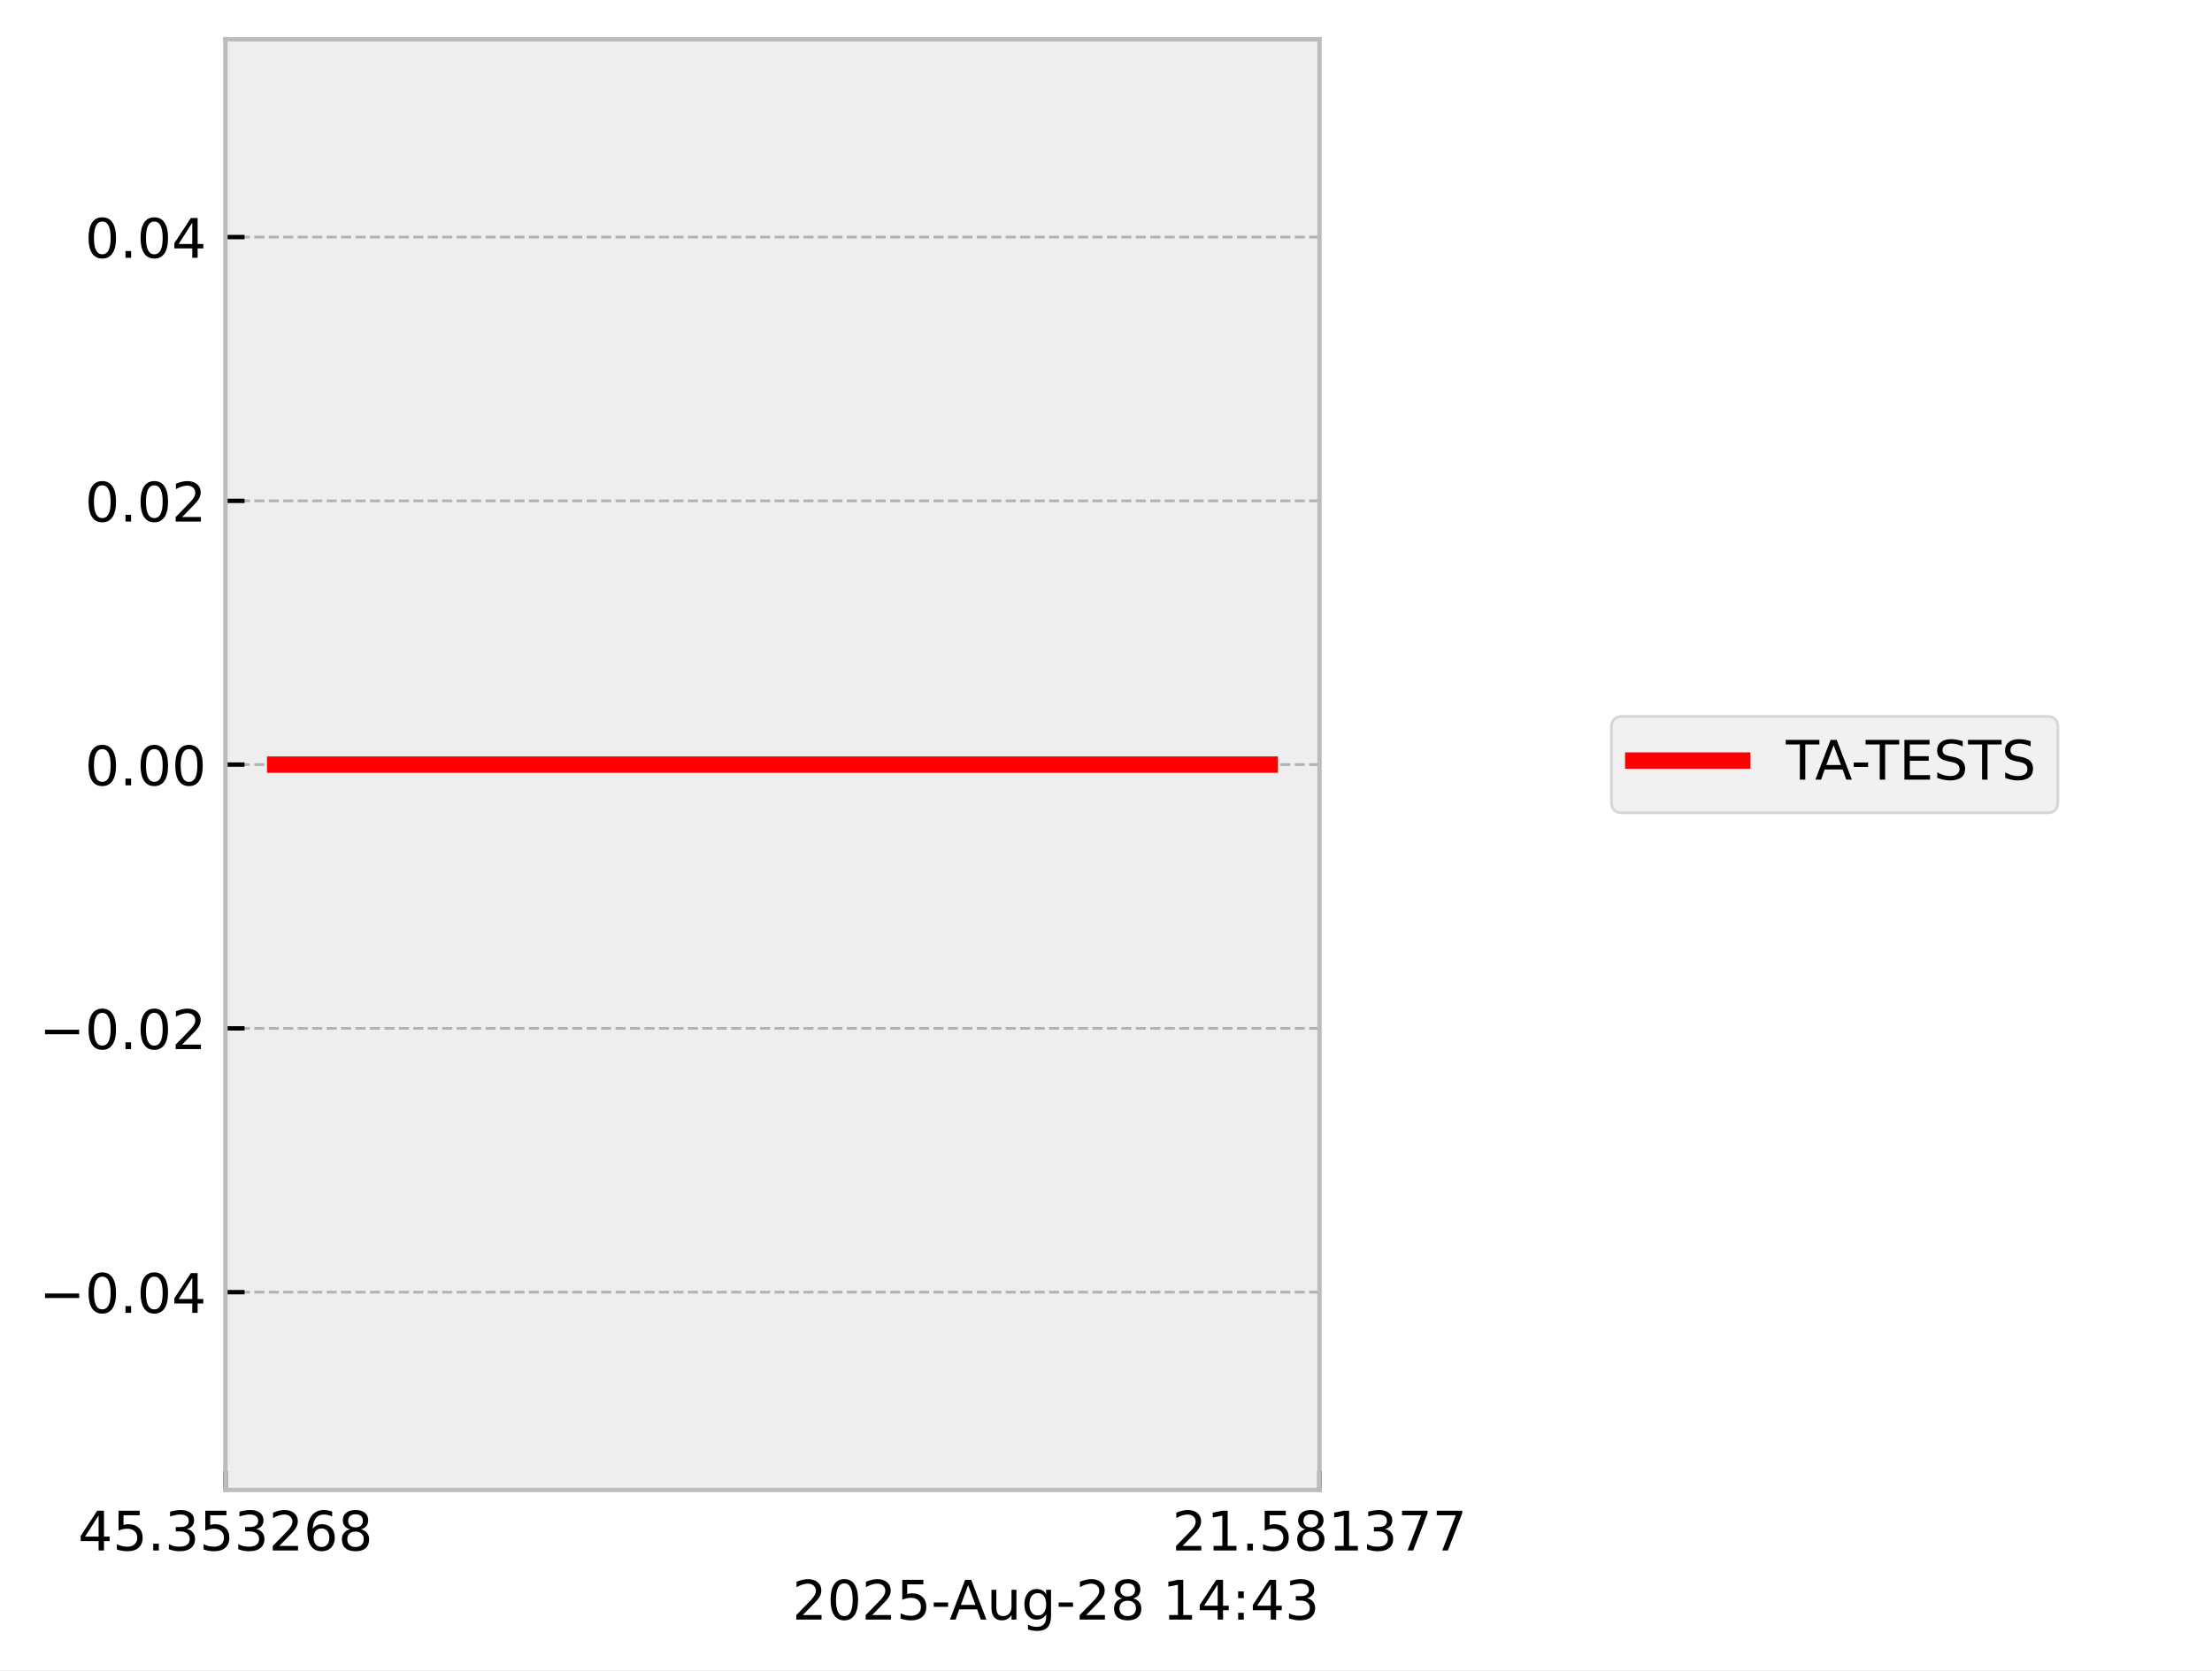
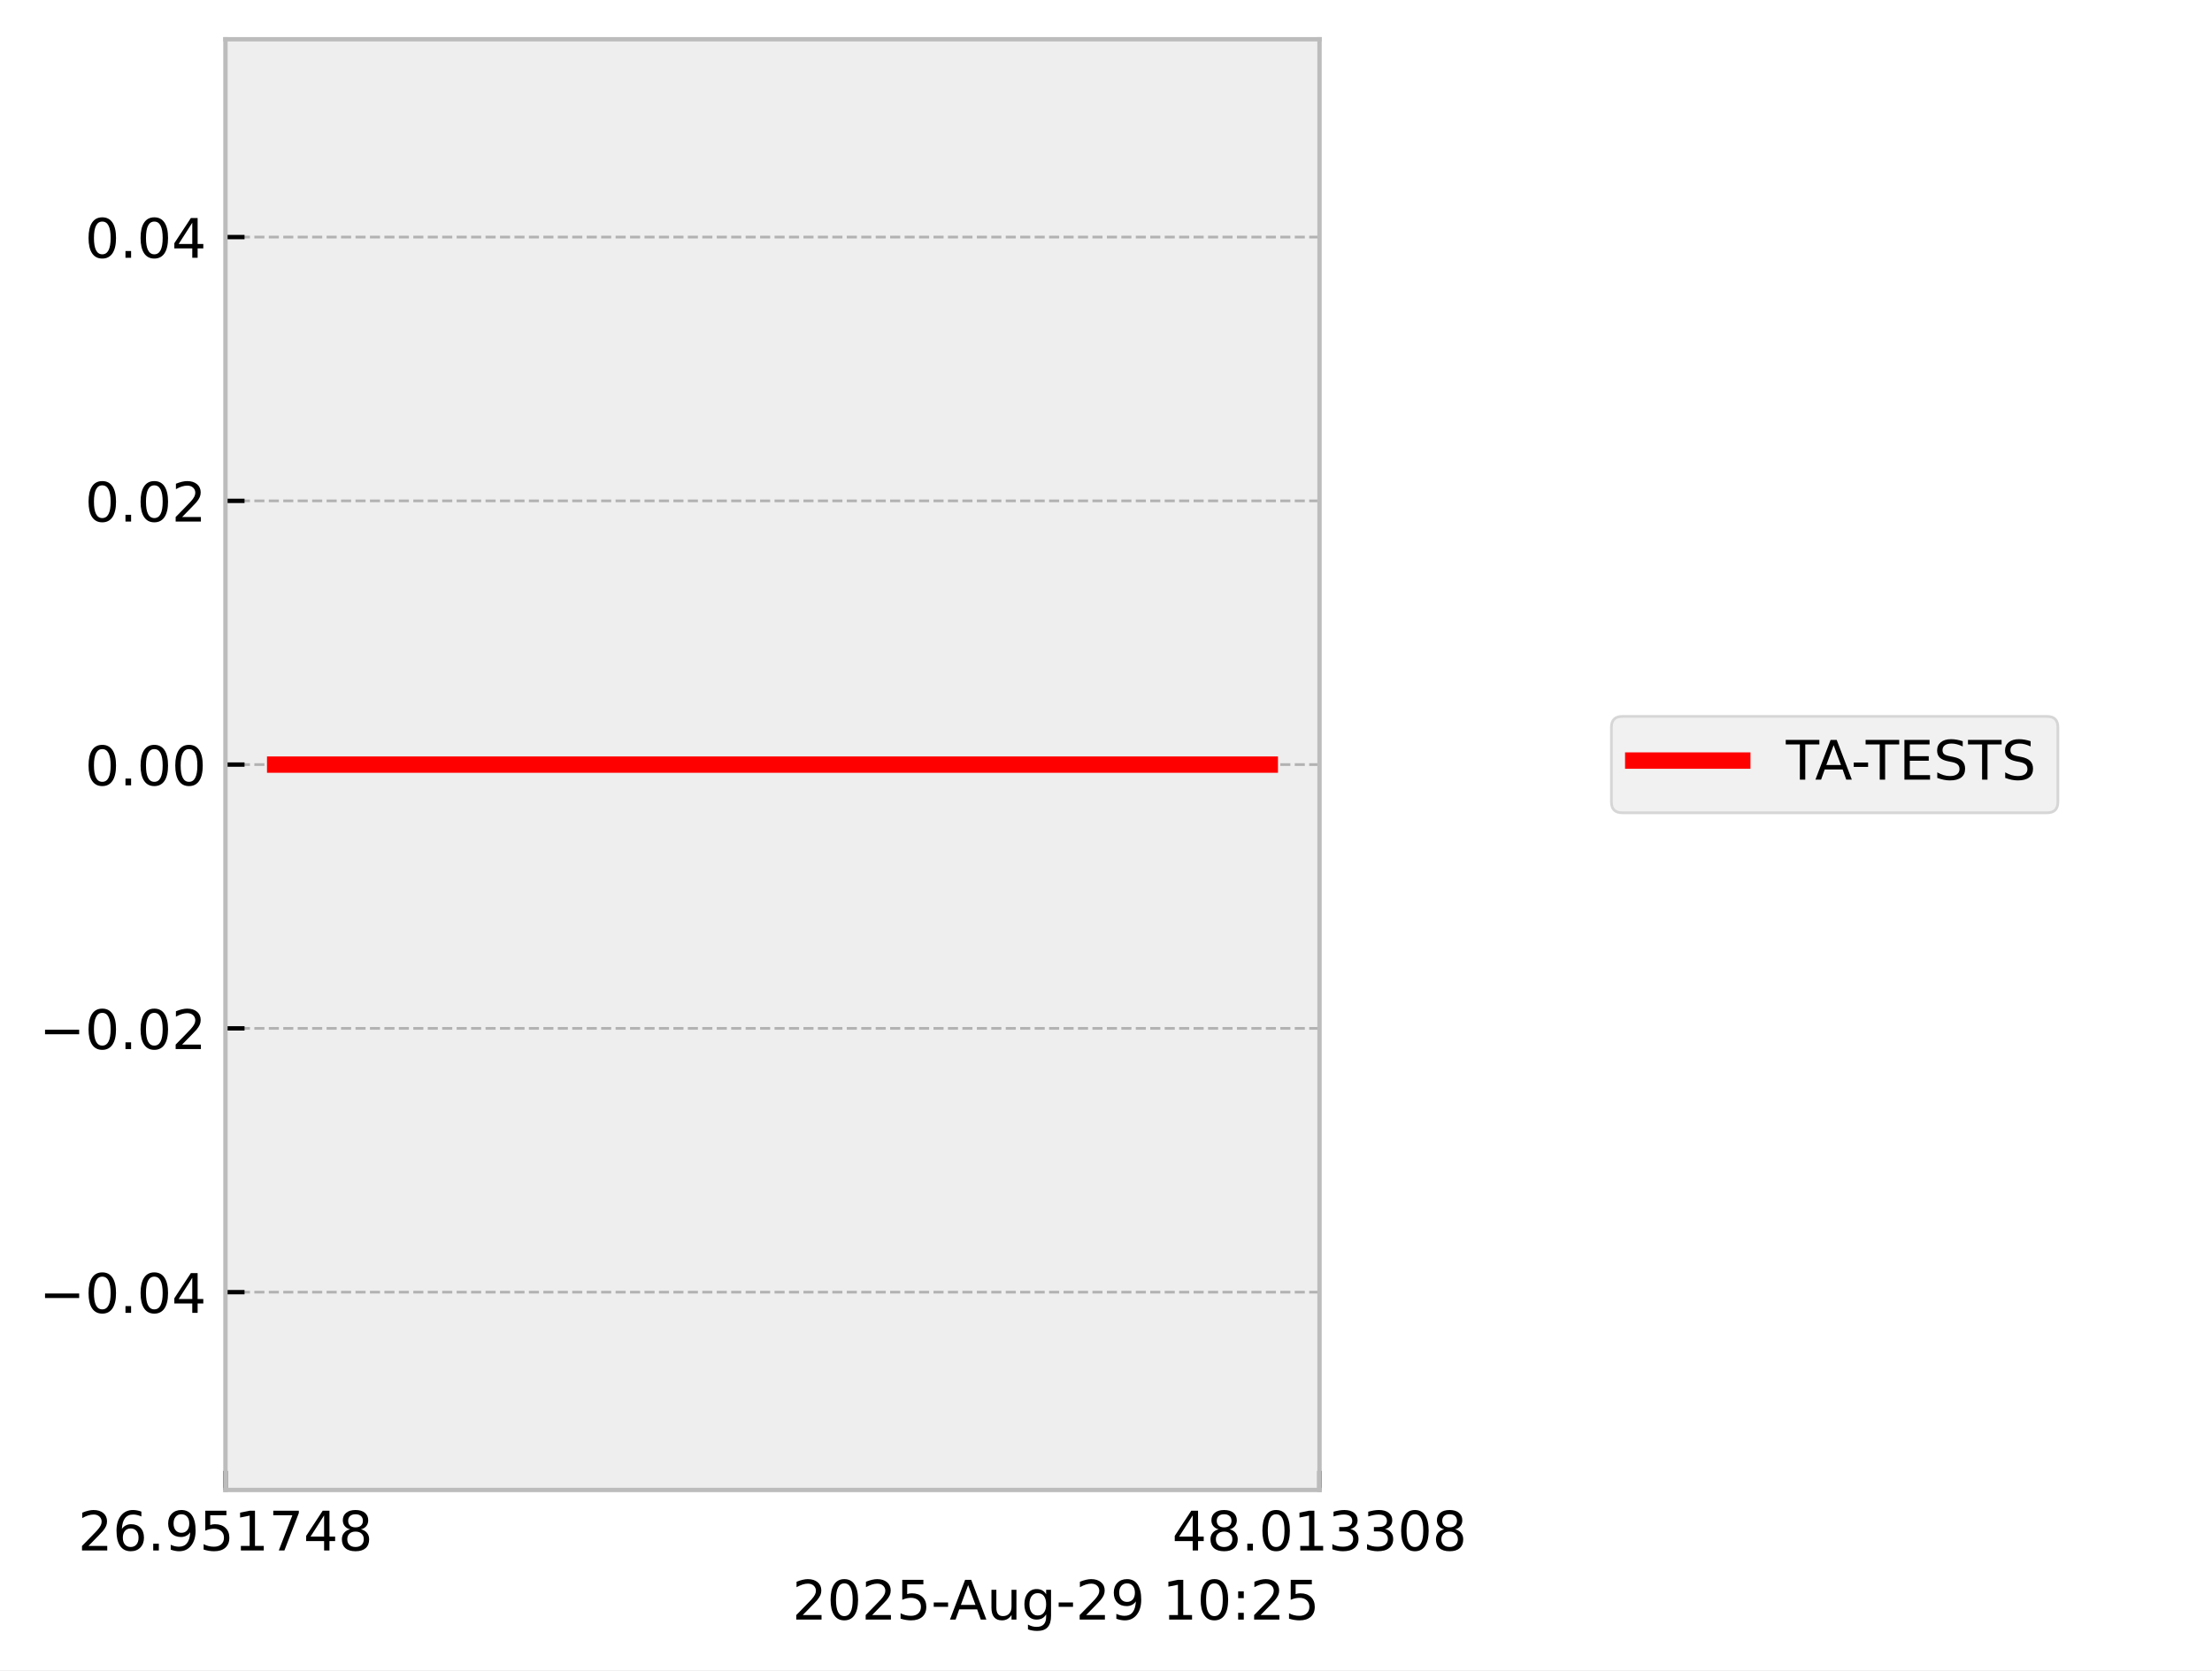
<svg xmlns="http://www.w3.org/2000/svg" xmlns:xlink="http://www.w3.org/1999/xlink" width="405.665pt" height="306.368pt" viewBox="0 0 405.665 306.368" version="1.1">
  <defs>
    <style type="text/css">*{stroke-linejoin: round; stroke-linecap: butt}</style>
  </defs>
  <g id="figure_1">
    <g id="patch_1">
      <path d="M 0 306.368  L 405.665 306.368  L 405.665 0  L 0 0  z " style="fill: #ffffff" />
    </g>
    <g id="axes_1">
      <g id="patch_2">
        <path d="M 41.345 273.312  L 241.991 273.312  L 241.991 7.2  L 41.345 7.2  z " style="fill: #eeeeee" />
      </g>
      <g id="matplotlib.axis_1">
        <g id="xtick_1">
          <g id="line2d_1">
-             <path d="M 41.345 273.312  L 41.345 7.2  " clip-path="url(#pe54e58d92c)" style="fill: none; stroke-dasharray: 1.85,0.8; stroke-dashoffset: 0; stroke: #b2b2b2; stroke-width: 0.5" />
+             <path d="M 41.345 273.312  L 41.345 7.2  " clip-path="url(#p19a492ede5)" style="fill: none; stroke-dasharray: 1.85,0.8; stroke-dashoffset: 0; stroke: #b2b2b2; stroke-width: 0.5" />
          </g>
          <g id="line2d_2">
            <defs>
-               <path id="me9f48a978c" d="M 0 0  L 0 -3.5  " style="stroke: #000000; stroke-width: 0.8" />
-             </defs>
-             <g>
-               <use xlink:href="#me9f48a978c" x="41.345" y="273.312" style="stroke: #000000; stroke-width: 0.8" />
+               <path id="m7101ac03dd" d="M 0 0  L 0 -3.5  " style="stroke: #000000; stroke-width: 0.8" />
+             </defs>
+             <g>
+               <use xlink:href="#m7101ac03dd" x="41.345" y="273.312" style="stroke: #000000; stroke-width: 0.8" />
            </g>
          </g>
          <g id="text_1">
            <g transform="translate(14.30625 284.4104) scale(0.1 -0.1)">
              <defs>
-                 <path id="DejaVuSans-34" d="M 2419 4116  L 825 1625  L 2419 1625  L 2419 4116  z M 2253 4666  L 3047 4666  L 3047 1625  L 3713 1625  L 3713 1100  L 3047 1100  L 3047 0  L 2419 0  L 2419 1100  L 313 1100  L 313 1709  L 2253 4666  z " transform="scale(0.015625)" />
-                 <path id="DejaVuSans-35" d="M 691 4666  L 3169 4666  L 3169 4134  L 1269 4134  L 1269 2991  Q 1406 3038 1543 3061  Q 1681 3084 1819 3084  Q 2600 3084 3056 2656  Q 3513 2228 3513 1497  Q 3513 744 3044 326  Q 2575 -91 1722 -91  Q 1428 -91 1123 -41  Q 819 9 494 109  L 494 744  Q 775 591 1075 516  Q 1375 441 1709 441  Q 2250 441 2565 725  Q 2881 1009 2881 1497  Q 2881 1984 2565 2268  Q 2250 2553 1709 2553  Q 1456 2553 1204 2497  Q 953 2441 691 2322  L 691 4666  z " transform="scale(0.015625)" />
-                 <path id="DejaVuSans-2e" d="M 684 794  L 1344 794  L 1344 0  L 684 0  L 684 794  z " transform="scale(0.015625)" />
-                 <path id="DejaVuSans-33" d="M 2597 2516  Q 3050 2419 3304 2112  Q 3559 1806 3559 1356  Q 3559 666 3084 287  Q 2609 -91 1734 -91  Q 1441 -91 1130 -33  Q 819 25 488 141  L 488 750  Q 750 597 1062 519  Q 1375 441 1716 441  Q 2309 441 2620 675  Q 2931 909 2931 1356  Q 2931 1769 2642 2001  Q 2353 2234 1838 2234  L 1294 2234  L 1294 2753  L 1863 2753  Q 2328 2753 2575 2939  Q 2822 3125 2822 3475  Q 2822 3834 2567 4026  Q 2313 4219 1838 4219  Q 1578 4219 1281 4162  Q 984 4106 628 3988  L 628 4550  Q 988 4650 1302 4700  Q 1616 4750 1894 4750  Q 2613 4750 3031 4423  Q 3450 4097 3450 3541  Q 3450 3153 3228 2886  Q 3006 2619 2597 2516  z " transform="scale(0.015625)" />
                <path id="DejaVuSans-32" d="M 1228 531  L 3431 531  L 3431 0  L 469 0  L 469 531  Q 828 903 1448 1529  Q 2069 2156 2228 2338  Q 2531 2678 2651 2914  Q 2772 3150 2772 3378  Q 2772 3750 2511 3984  Q 2250 4219 1831 4219  Q 1534 4219 1204 4116  Q 875 4013 500 3803  L 500 4441  Q 881 4594 1212 4672  Q 1544 4750 1819 4750  Q 2544 4750 2975 4387  Q 3406 4025 3406 3419  Q 3406 3131 3298 2873  Q 3191 2616 2906 2266  Q 2828 2175 2409 1742  Q 1991 1309 1228 531  z " transform="scale(0.015625)" />
                <path id="DejaVuSans-36" d="M 2113 2584  Q 1688 2584 1439 2293  Q 1191 2003 1191 1497  Q 1191 994 1439 701  Q 1688 409 2113 409  Q 2538 409 2786 701  Q 3034 994 3034 1497  Q 3034 2003 2786 2293  Q 2538 2584 2113 2584  z M 3366 4563  L 3366 3988  Q 3128 4100 2886 4159  Q 2644 4219 2406 4219  Q 1781 4219 1451 3797  Q 1122 3375 1075 2522  Q 1259 2794 1537 2939  Q 1816 3084 2150 3084  Q 2853 3084 3261 2657  Q 3669 2231 3669 1497  Q 3669 778 3244 343  Q 2819 -91 2113 -91  Q 1303 -91 875 529  Q 447 1150 447 2328  Q 447 3434 972 4092  Q 1497 4750 2381 4750  Q 2619 4750 2861 4703  Q 3103 4656 3366 4563  z " transform="scale(0.015625)" />
+                 <path id="DejaVuSans-2e" d="M 684 794  L 1344 794  L 1344 0  L 684 0  L 684 794  z " transform="scale(0.015625)" />
+                 <path id="DejaVuSans-39" d="M 703 97  L 703 672  Q 941 559 1184 500  Q 1428 441 1663 441  Q 2288 441 2617 861  Q 2947 1281 2994 2138  Q 2813 1869 2534 1725  Q 2256 1581 1919 1581  Q 1219 1581 811 2004  Q 403 2428 403 3163  Q 403 3881 828 4315  Q 1253 4750 1959 4750  Q 2769 4750 3195 4129  Q 3622 3509 3622 2328  Q 3622 1225 3098 567  Q 2575 -91 1691 -91  Q 1453 -91 1209 -44  Q 966 3 703 97  z M 1959 2075  Q 2384 2075 2632 2365  Q 2881 2656 2881 3163  Q 2881 3666 2632 3958  Q 2384 4250 1959 4250  Q 1534 4250 1286 3958  Q 1038 3666 1038 3163  Q 1038 2656 1286 2365  Q 1534 2075 1959 2075  z " transform="scale(0.015625)" />
+                 <path id="DejaVuSans-35" d="M 691 4666  L 3169 4666  L 3169 4134  L 1269 4134  L 1269 2991  Q 1406 3038 1543 3061  Q 1681 3084 1819 3084  Q 2600 3084 3056 2656  Q 3513 2228 3513 1497  Q 3513 744 3044 326  Q 2575 -91 1722 -91  Q 1428 -91 1123 -41  Q 819 9 494 109  L 494 744  Q 775 591 1075 516  Q 1375 441 1709 441  Q 2250 441 2565 725  Q 2881 1009 2881 1497  Q 2881 1984 2565 2268  Q 2250 2553 1709 2553  Q 1456 2553 1204 2497  Q 953 2441 691 2322  L 691 4666  z " transform="scale(0.015625)" />
+                 <path id="DejaVuSans-31" d="M 794 531  L 1825 531  L 1825 4091  L 703 3866  L 703 4441  L 1819 4666  L 2450 4666  L 2450 531  L 3481 531  L 3481 0  L 794 0  L 794 531  z " transform="scale(0.015625)" />
+                 <path id="DejaVuSans-37" d="M 525 4666  L 3525 4666  L 3525 4397  L 1831 0  L 1172 0  L 2766 4134  L 525 4134  L 525 4666  z " transform="scale(0.015625)" />
+                 <path id="DejaVuSans-34" d="M 2419 4116  L 825 1625  L 2419 1625  L 2419 4116  z M 2253 4666  L 3047 4666  L 3047 1625  L 3713 1625  L 3713 1100  L 3047 1100  L 3047 0  L 2419 0  L 2419 1100  L 313 1100  L 313 1709  L 2253 4666  z " transform="scale(0.015625)" />
                <path id="DejaVuSans-38" d="M 2034 2216  Q 1584 2216 1326 1975  Q 1069 1734 1069 1313  Q 1069 891 1326 650  Q 1584 409 2034 409  Q 2484 409 2743 651  Q 3003 894 3003 1313  Q 3003 1734 2745 1975  Q 2488 2216 2034 2216  z M 1403 2484  Q 997 2584 770 2862  Q 544 3141 544 3541  Q 544 4100 942 4425  Q 1341 4750 2034 4750  Q 2731 4750 3128 4425  Q 3525 4100 3525 3541  Q 3525 3141 3298 2862  Q 3072 2584 2669 2484  Q 3125 2378 3379 2068  Q 3634 1759 3634 1313  Q 3634 634 3220 271  Q 2806 -91 2034 -91  Q 1263 -91 848 271  Q 434 634 434 1313  Q 434 1759 690 2068  Q 947 2378 1403 2484  z M 1172 3481  Q 1172 3119 1398 2916  Q 1625 2713 2034 2713  Q 2441 2713 2670 2916  Q 2900 3119 2900 3481  Q 2900 3844 2670 4047  Q 2441 4250 2034 4250  Q 1625 4250 1398 4047  Q 1172 3844 1172 3481  z " transform="scale(0.015625)" />
              </defs>
-               <use xlink:href="#DejaVuSans-34" />
-               <use xlink:href="#DejaVuSans-35" transform="translate(63.62305 0)" />
+               <use xlink:href="#DejaVuSans-32" />
+               <use xlink:href="#DejaVuSans-36" transform="translate(63.62305 0)" />
              <use xlink:href="#DejaVuSans-2e" transform="translate(127.2461 0)" />
-               <use xlink:href="#DejaVuSans-33" transform="translate(159.0332 0)" />
+               <use xlink:href="#DejaVuSans-39" transform="translate(159.0332 0)" />
              <use xlink:href="#DejaVuSans-35" transform="translate(222.6562 0)" />
-               <use xlink:href="#DejaVuSans-33" transform="translate(286.2793 0)" />
-               <use xlink:href="#DejaVuSans-32" transform="translate(349.9023 0)" />
-               <use xlink:href="#DejaVuSans-36" transform="translate(413.5254 0)" />
+               <use xlink:href="#DejaVuSans-31" transform="translate(286.2793 0)" />
+               <use xlink:href="#DejaVuSans-37" transform="translate(349.9023 0)" />
+               <use xlink:href="#DejaVuSans-34" transform="translate(413.5254 0)" />
              <use xlink:href="#DejaVuSans-38" transform="translate(477.1484 0)" />
            </g>
          </g>
        </g>
        <g id="xtick_2">
          <g id="line2d_3">
-             <path d="M 241.991 273.312  L 241.991 7.2  " clip-path="url(#pe54e58d92c)" style="fill: none; stroke-dasharray: 1.85,0.8; stroke-dashoffset: 0; stroke: #b2b2b2; stroke-width: 0.5" />
+             <path d="M 241.991 273.312  L 241.991 7.2  " clip-path="url(#p19a492ede5)" style="fill: none; stroke-dasharray: 1.85,0.8; stroke-dashoffset: 0; stroke: #b2b2b2; stroke-width: 0.5" />
          </g>
          <g id="line2d_4">
            <g>
-               <use xlink:href="#me9f48a978c" x="241.991" y="273.312" style="stroke: #000000; stroke-width: 0.8" />
+               <use xlink:href="#m7101ac03dd" x="241.991" y="273.312" style="stroke: #000000; stroke-width: 0.8" />
            </g>
          </g>
          <g id="text_2">
            <g transform="translate(214.9522 284.4104) scale(0.1 -0.1)">
              <defs>
-                 <path id="DejaVuSans-31" d="M 794 531  L 1825 531  L 1825 4091  L 703 3866  L 703 4441  L 1819 4666  L 2450 4666  L 2450 531  L 3481 531  L 3481 0  L 794 0  L 794 531  z " transform="scale(0.015625)" />
-                 <path id="DejaVuSans-37" d="M 525 4666  L 3525 4666  L 3525 4397  L 1831 0  L 1172 0  L 2766 4134  L 525 4134  L 525 4666  z " transform="scale(0.015625)" />
+                 <path id="DejaVuSans-30" d="M 2034 4250  Q 1547 4250 1301 3770  Q 1056 3291 1056 2328  Q 1056 1369 1301 889  Q 1547 409 2034 409  Q 2525 409 2770 889  Q 3016 1369 3016 2328  Q 3016 3291 2770 3770  Q 2525 4250 2034 4250  z M 2034 4750  Q 2819 4750 3233 4129  Q 3647 3509 3647 2328  Q 3647 1150 3233 529  Q 2819 -91 2034 -91  Q 1250 -91 836 529  Q 422 1150 422 2328  Q 422 3509 836 4129  Q 1250 4750 2034 4750  z " transform="scale(0.015625)" />
+                 <path id="DejaVuSans-33" d="M 2597 2516  Q 3050 2419 3304 2112  Q 3559 1806 3559 1356  Q 3559 666 3084 287  Q 2609 -91 1734 -91  Q 1441 -91 1130 -33  Q 819 25 488 141  L 488 750  Q 750 597 1062 519  Q 1375 441 1716 441  Q 2309 441 2620 675  Q 2931 909 2931 1356  Q 2931 1769 2642 2001  Q 2353 2234 1838 2234  L 1294 2234  L 1294 2753  L 1863 2753  Q 2328 2753 2575 2939  Q 2822 3125 2822 3475  Q 2822 3834 2567 4026  Q 2313 4219 1838 4219  Q 1578 4219 1281 4162  Q 984 4106 628 3988  L 628 4550  Q 988 4650 1302 4700  Q 1616 4750 1894 4750  Q 2613 4750 3031 4423  Q 3450 4097 3450 3541  Q 3450 3153 3228 2886  Q 3006 2619 2597 2516  z " transform="scale(0.015625)" />
              </defs>
-               <use xlink:href="#DejaVuSans-32" />
-               <use xlink:href="#DejaVuSans-31" transform="translate(63.62305 0)" />
+               <use xlink:href="#DejaVuSans-34" />
+               <use xlink:href="#DejaVuSans-38" transform="translate(63.62305 0)" />
              <use xlink:href="#DejaVuSans-2e" transform="translate(127.2461 0)" />
-               <use xlink:href="#DejaVuSans-35" transform="translate(159.0332 0)" />
-               <use xlink:href="#DejaVuSans-38" transform="translate(222.6562 0)" />
-               <use xlink:href="#DejaVuSans-31" transform="translate(286.2793 0)" />
+               <use xlink:href="#DejaVuSans-30" transform="translate(159.0332 0)" />
+               <use xlink:href="#DejaVuSans-31" transform="translate(222.6562 0)" />
+               <use xlink:href="#DejaVuSans-33" transform="translate(286.2793 0)" />
              <use xlink:href="#DejaVuSans-33" transform="translate(349.9023 0)" />
-               <use xlink:href="#DejaVuSans-37" transform="translate(413.5254 0)" />
-               <use xlink:href="#DejaVuSans-37" transform="translate(477.1484 0)" />
+               <use xlink:href="#DejaVuSans-30" transform="translate(413.5254 0)" />
+               <use xlink:href="#DejaVuSans-38" transform="translate(477.1484 0)" />
            </g>
          </g>
        </g>
        <g id="text_3">
          <g transform="translate(145.3022 297.0886) scale(0.1 -0.1)">
            <defs>
-               <path id="DejaVuSans-30" d="M 2034 4250  Q 1547 4250 1301 3770  Q 1056 3291 1056 2328  Q 1056 1369 1301 889  Q 1547 409 2034 409  Q 2525 409 2770 889  Q 3016 1369 3016 2328  Q 3016 3291 2770 3770  Q 2525 4250 2034 4250  z M 2034 4750  Q 2819 4750 3233 4129  Q 3647 3509 3647 2328  Q 3647 1150 3233 529  Q 2819 -91 2034 -91  Q 1250 -91 836 529  Q 422 1150 422 2328  Q 422 3509 836 4129  Q 1250 4750 2034 4750  z " transform="scale(0.015625)" />
              <path id="DejaVuSans-2d" d="M 313 2009  L 1997 2009  L 1997 1497  L 313 1497  L 313 2009  z " transform="scale(0.015625)" />
              <path id="DejaVuSans-41" d="M 2188 4044  L 1331 1722  L 3047 1722  L 2188 4044  z M 1831 4666  L 2547 4666  L 4325 0  L 3669 0  L 3244 1197  L 1141 1197  L 716 0  L 50 0  L 1831 4666  z " transform="scale(0.015625)" />
              <path id="DejaVuSans-75" d="M 544 1381  L 544 3500  L 1119 3500  L 1119 1403  Q 1119 906 1312 657  Q 1506 409 1894 409  Q 2359 409 2629 706  Q 2900 1003 2900 1516  L 2900 3500  L 3475 3500  L 3475 0  L 2900 0  L 2900 538  Q 2691 219 2414 64  Q 2138 -91 1772 -91  Q 1169 -91 856 284  Q 544 659 544 1381  z M 1991 3584  L 1991 3584  z " transform="scale(0.015625)" />
              <path id="DejaVuSans-67" d="M 2906 1791  Q 2906 2416 2648 2759  Q 2391 3103 1925 3103  Q 1463 3103 1205 2759  Q 947 2416 947 1791  Q 947 1169 1205 825  Q 1463 481 1925 481  Q 2391 481 2648 825  Q 2906 1169 2906 1791  z M 3481 434  Q 3481 -459 3084 -895  Q 2688 -1331 1869 -1331  Q 1566 -1331 1297 -1286  Q 1028 -1241 775 -1147  L 775 -588  Q 1028 -725 1275 -790  Q 1522 -856 1778 -856  Q 2344 -856 2625 -561  Q 2906 -266 2906 331  L 2906 616  Q 2728 306 2450 153  Q 2172 0 1784 0  Q 1141 0 747 490  Q 353 981 353 1791  Q 353 2603 747 3093  Q 1141 3584 1784 3584  Q 2172 3584 2450 3431  Q 2728 3278 2906 2969  L 2906 3500  L 3481 3500  L 3481 434  z " transform="scale(0.015625)" />
              <path id="DejaVuSans-20" transform="scale(0.015625)" />
              <path id="DejaVuSans-3a" d="M 750 794  L 1409 794  L 1409 0  L 750 0  L 750 794  z M 750 3309  L 1409 3309  L 1409 2516  L 750 2516  L 750 3309  z " transform="scale(0.015625)" />
            </defs>
            <use xlink:href="#DejaVuSans-32" />
            <use xlink:href="#DejaVuSans-30" transform="translate(63.62305 0)" />
            <use xlink:href="#DejaVuSans-32" transform="translate(127.2461 0)" />
            <use xlink:href="#DejaVuSans-35" transform="translate(190.8691 0)" />
            <use xlink:href="#DejaVuSans-2d" transform="translate(254.4922 0)" />
            <use xlink:href="#DejaVuSans-41" transform="translate(288.3262 0)" />
            <use xlink:href="#DejaVuSans-75" transform="translate(356.7344 0)" />
            <use xlink:href="#DejaVuSans-67" transform="translate(420.1133 0)" />
            <use xlink:href="#DejaVuSans-2d" transform="translate(483.5898 0)" />
            <use xlink:href="#DejaVuSans-32" transform="translate(519.6738 0)" />
-             <use xlink:href="#DejaVuSans-38" transform="translate(583.2969 0)" />
+             <use xlink:href="#DejaVuSans-39" transform="translate(583.2969 0)" />
            <use xlink:href="#DejaVuSans-20" transform="translate(646.9199 0)" />
            <use xlink:href="#DejaVuSans-31" transform="translate(678.707 0)" />
-             <use xlink:href="#DejaVuSans-34" transform="translate(742.3301 0)" />
+             <use xlink:href="#DejaVuSans-30" transform="translate(742.3301 0)" />
            <use xlink:href="#DejaVuSans-3a" transform="translate(805.9531 0)" />
-             <use xlink:href="#DejaVuSans-34" transform="translate(839.6445 0)" />
-             <use xlink:href="#DejaVuSans-33" transform="translate(903.2676 0)" />
+             <use xlink:href="#DejaVuSans-32" transform="translate(839.6445 0)" />
+             <use xlink:href="#DejaVuSans-35" transform="translate(903.2676 0)" />
          </g>
        </g>
      </g>
      <g id="matplotlib.axis_2">
        <g id="ytick_1">
          <g id="line2d_5">
-             <path d="M 41.345 237.024  L 241.991 237.024  " clip-path="url(#pe54e58d92c)" style="fill: none; stroke-dasharray: 1.85,0.8; stroke-dashoffset: 0; stroke: #b2b2b2; stroke-width: 0.5" />
+             <path d="M 41.345 237.024  L 241.991 237.024  " clip-path="url(#p19a492ede5)" style="fill: none; stroke-dasharray: 1.85,0.8; stroke-dashoffset: 0; stroke: #b2b2b2; stroke-width: 0.5" />
          </g>
          <g id="line2d_6">
            <defs>
-               <path id="m12b2361297" d="M 0 0  L 3.5 0  " style="stroke: #000000; stroke-width: 0.8" />
-             </defs>
-             <g>
-               <use xlink:href="#m12b2361297" x="41.345" y="237.024" style="stroke: #000000; stroke-width: 0.8" />
+               <path id="mbf2e2d2627" d="M 0 0  L 3.5 0  " style="stroke: #000000; stroke-width: 0.8" />
+             </defs>
+             <g>
+               <use xlink:href="#mbf2e2d2627" x="41.345" y="237.024" style="stroke: #000000; stroke-width: 0.8" />
            </g>
          </g>
          <g id="text_4">
            <g transform="translate(7.2 240.8232) scale(0.1 -0.1)">
              <defs>
                <path id="DejaVuSans-2212" d="M 678 2272  L 4684 2272  L 4684 1741  L 678 1741  L 678 2272  z " transform="scale(0.015625)" />
              </defs>
              <use xlink:href="#DejaVuSans-2212" />
              <use xlink:href="#DejaVuSans-30" transform="translate(83.78906 0)" />
              <use xlink:href="#DejaVuSans-2e" transform="translate(147.4121 0)" />
              <use xlink:href="#DejaVuSans-30" transform="translate(179.1992 0)" />
              <use xlink:href="#DejaVuSans-34" transform="translate(242.8223 0)" />
            </g>
          </g>
        </g>
        <g id="ytick_2">
          <g id="line2d_7">
-             <path d="M 41.345 188.64  L 241.991 188.64  " clip-path="url(#pe54e58d92c)" style="fill: none; stroke-dasharray: 1.85,0.8; stroke-dashoffset: 0; stroke: #b2b2b2; stroke-width: 0.5" />
+             <path d="M 41.345 188.64  L 241.991 188.64  " clip-path="url(#p19a492ede5)" style="fill: none; stroke-dasharray: 1.85,0.8; stroke-dashoffset: 0; stroke: #b2b2b2; stroke-width: 0.5" />
          </g>
          <g id="line2d_8">
            <g>
-               <use xlink:href="#m12b2361297" x="41.345" y="188.64" style="stroke: #000000; stroke-width: 0.8" />
+               <use xlink:href="#mbf2e2d2627" x="41.345" y="188.64" style="stroke: #000000; stroke-width: 0.8" />
            </g>
          </g>
          <g id="text_5">
            <g transform="translate(7.2 192.4392) scale(0.1 -0.1)">
              <use xlink:href="#DejaVuSans-2212" />
              <use xlink:href="#DejaVuSans-30" transform="translate(83.78906 0)" />
              <use xlink:href="#DejaVuSans-2e" transform="translate(147.4121 0)" />
              <use xlink:href="#DejaVuSans-30" transform="translate(179.1992 0)" />
              <use xlink:href="#DejaVuSans-32" transform="translate(242.8223 0)" />
            </g>
          </g>
        </g>
        <g id="ytick_3">
          <g id="line2d_9">
-             <path d="M 41.345 140.256  L 241.991 140.256  " clip-path="url(#pe54e58d92c)" style="fill: none; stroke-dasharray: 1.85,0.8; stroke-dashoffset: 0; stroke: #b2b2b2; stroke-width: 0.5" />
+             <path d="M 41.345 140.256  L 241.991 140.256  " clip-path="url(#p19a492ede5)" style="fill: none; stroke-dasharray: 1.85,0.8; stroke-dashoffset: 0; stroke: #b2b2b2; stroke-width: 0.5" />
          </g>
          <g id="line2d_10">
            <g>
-               <use xlink:href="#m12b2361297" x="41.345" y="140.256" style="stroke: #000000; stroke-width: 0.8" />
+               <use xlink:href="#mbf2e2d2627" x="41.345" y="140.256" style="stroke: #000000; stroke-width: 0.8" />
            </g>
          </g>
          <g id="text_6">
            <g transform="translate(15.57969 144.0552) scale(0.1 -0.1)">
              <use xlink:href="#DejaVuSans-30" />
              <use xlink:href="#DejaVuSans-2e" transform="translate(63.62305 0)" />
              <use xlink:href="#DejaVuSans-30" transform="translate(95.41016 0)" />
              <use xlink:href="#DejaVuSans-30" transform="translate(159.0332 0)" />
            </g>
          </g>
        </g>
        <g id="ytick_4">
          <g id="line2d_11">
-             <path d="M 41.345 91.872  L 241.991 91.872  " clip-path="url(#pe54e58d92c)" style="fill: none; stroke-dasharray: 1.85,0.8; stroke-dashoffset: 0; stroke: #b2b2b2; stroke-width: 0.5" />
+             <path d="M 41.345 91.872  L 241.991 91.872  " clip-path="url(#p19a492ede5)" style="fill: none; stroke-dasharray: 1.85,0.8; stroke-dashoffset: 0; stroke: #b2b2b2; stroke-width: 0.5" />
          </g>
          <g id="line2d_12">
            <g>
-               <use xlink:href="#m12b2361297" x="41.345" y="91.872" style="stroke: #000000; stroke-width: 0.8" />
+               <use xlink:href="#mbf2e2d2627" x="41.345" y="91.872" style="stroke: #000000; stroke-width: 0.8" />
            </g>
          </g>
          <g id="text_7">
            <g transform="translate(15.57969 95.67122) scale(0.1 -0.1)">
              <use xlink:href="#DejaVuSans-30" />
              <use xlink:href="#DejaVuSans-2e" transform="translate(63.62305 0)" />
              <use xlink:href="#DejaVuSans-30" transform="translate(95.41016 0)" />
              <use xlink:href="#DejaVuSans-32" transform="translate(159.0332 0)" />
            </g>
          </g>
        </g>
        <g id="ytick_5">
          <g id="line2d_13">
-             <path d="M 41.345 43.488  L 241.991 43.488  " clip-path="url(#pe54e58d92c)" style="fill: none; stroke-dasharray: 1.85,0.8; stroke-dashoffset: 0; stroke: #b2b2b2; stroke-width: 0.5" />
+             <path d="M 41.345 43.488  L 241.991 43.488  " clip-path="url(#p19a492ede5)" style="fill: none; stroke-dasharray: 1.85,0.8; stroke-dashoffset: 0; stroke: #b2b2b2; stroke-width: 0.5" />
          </g>
          <g id="line2d_14">
            <g>
-               <use xlink:href="#m12b2361297" x="41.345" y="43.488" style="stroke: #000000; stroke-width: 0.8" />
+               <use xlink:href="#mbf2e2d2627" x="41.345" y="43.488" style="stroke: #000000; stroke-width: 0.8" />
            </g>
          </g>
          <g id="text_8">
            <g transform="translate(15.57969 47.28722) scale(0.1 -0.1)">
              <use xlink:href="#DejaVuSans-30" />
              <use xlink:href="#DejaVuSans-2e" transform="translate(63.62305 0)" />
              <use xlink:href="#DejaVuSans-30" transform="translate(95.41016 0)" />
              <use xlink:href="#DejaVuSans-34" transform="translate(159.0332 0)" />
            </g>
          </g>
        </g>
      </g>
      <g id="line2d_15">
-         <path d="M 50.466 140.256  L 203.687 140.256  L 223.361 140.256  L 228.009 140.256  L 232.192 140.256  L 232.871 140.256  " clip-path="url(#pe54e58d92c)" style="fill: none; stroke: #ff0000; stroke-width: 3; stroke-linecap: square" />
+         <path d="M 50.466 140.256  L 133.164 140.256  L 143.782 140.256  L 146.291 140.256  L 148.549 140.256  L 232.573 140.256  L 232.871 140.256  " clip-path="url(#p19a492ede5)" style="fill: none; stroke: #ff0000; stroke-width: 3; stroke-linecap: square" />
      </g>
      <g id="patch_3">
        <path d="M 41.345 273.312  L 41.345 7.2  " style="fill: none; stroke: #bcbcbc; stroke-width: 0.8; stroke-linejoin: miter; stroke-linecap: square" />
      </g>
      <g id="patch_4">
        <path d="M 241.991 273.312  L 241.991 7.2  " style="fill: none; stroke: #bcbcbc; stroke-width: 0.8; stroke-linejoin: miter; stroke-linecap: square" />
      </g>
      <g id="patch_5">
        <path d="M 41.345 273.312  L 241.991 273.312  " style="fill: none; stroke: #bcbcbc; stroke-width: 0.8; stroke-linejoin: miter; stroke-linecap: square" />
      </g>
      <g id="patch_6">
        <path d="M 41.345 7.2  L 241.991 7.2  " style="fill: none; stroke: #bcbcbc; stroke-width: 0.8; stroke-linejoin: miter; stroke-linecap: square" />
      </g>
    </g>
    <g id="axes_2">
      <g id="legend_1">
        <g id="patch_7">
          <path d="M 297.524 149.095  L 375.399 149.095  Q 377.399 149.095 377.399 147.095  L 377.399 133.417  Q 377.399 131.417 375.399 131.417  L 297.524 131.417  Q 295.524 131.417 295.524 133.417  L 295.524 147.095  Q 295.524 149.095 297.524 149.095  z " style="fill: #eeeeee; opacity: 0.8; stroke: #cccccc; stroke-width: 0.5; stroke-linejoin: miter" />
        </g>
        <g id="line2d_16">
          <path d="M 299.524 139.515  L 309.524 139.515  L 319.524 139.515  " style="fill: none; stroke: #ff0000; stroke-width: 3; stroke-linecap: square" />
        </g>
        <g id="text_9">
          <g transform="translate(327.5235 143.0154) scale(0.1 -0.1)">
            <defs>
              <path id="DejaVuSans-54" d="M -19 4666  L 3928 4666  L 3928 4134  L 2272 4134  L 2272 0  L 1638 0  L 1638 4134  L -19 4134  L -19 4666  z " transform="scale(0.015625)" />
              <path id="DejaVuSans-45" d="M 628 4666  L 3578 4666  L 3578 4134  L 1259 4134  L 1259 2753  L 3481 2753  L 3481 2222  L 1259 2222  L 1259 531  L 3634 531  L 3634 0  L 628 0  L 628 4666  z " transform="scale(0.015625)" />
              <path id="DejaVuSans-53" d="M 3425 4513  L 3425 3897  Q 3066 4069 2747 4153  Q 2428 4238 2131 4238  Q 1616 4238 1336 4038  Q 1056 3838 1056 3469  Q 1056 3159 1242 3001  Q 1428 2844 1947 2747  L 2328 2669  Q 3034 2534 3370 2195  Q 3706 1856 3706 1288  Q 3706 609 3251 259  Q 2797 -91 1919 -91  Q 1588 -91 1214 -16  Q 841 59 441 206  L 441 856  Q 825 641 1194 531  Q 1563 422 1919 422  Q 2459 422 2753 634  Q 3047 847 3047 1241  Q 3047 1584 2836 1778  Q 2625 1972 2144 2069  L 1759 2144  Q 1053 2284 737 2584  Q 422 2884 422 3419  Q 422 4038 858 4394  Q 1294 4750 2059 4750  Q 2388 4750 2728 4690  Q 3069 4631 3425 4513  z " transform="scale(0.015625)" />
            </defs>
            <use xlink:href="#DejaVuSans-54" />
            <use xlink:href="#DejaVuSans-41" transform="translate(53.33398 0)" />
            <use xlink:href="#DejaVuSans-2d" transform="translate(119.4922 0)" />
            <use xlink:href="#DejaVuSans-54" transform="translate(146.4512 0)" />
            <use xlink:href="#DejaVuSans-45" transform="translate(207.5352 0)" />
            <use xlink:href="#DejaVuSans-53" transform="translate(270.7188 0)" />
            <use xlink:href="#DejaVuSans-54" transform="translate(334.1953 0)" />
            <use xlink:href="#DejaVuSans-53" transform="translate(395.2793 0)" />
          </g>
        </g>
      </g>
    </g>
  </g>
  <defs>
-     <clipPath id="pe54e58d92c">
+     <clipPath id="p19a492ede5">
      <rect x="41.345" y="7.2" width="200.646" height="266.112" />
    </clipPath>
  </defs>
</svg>
